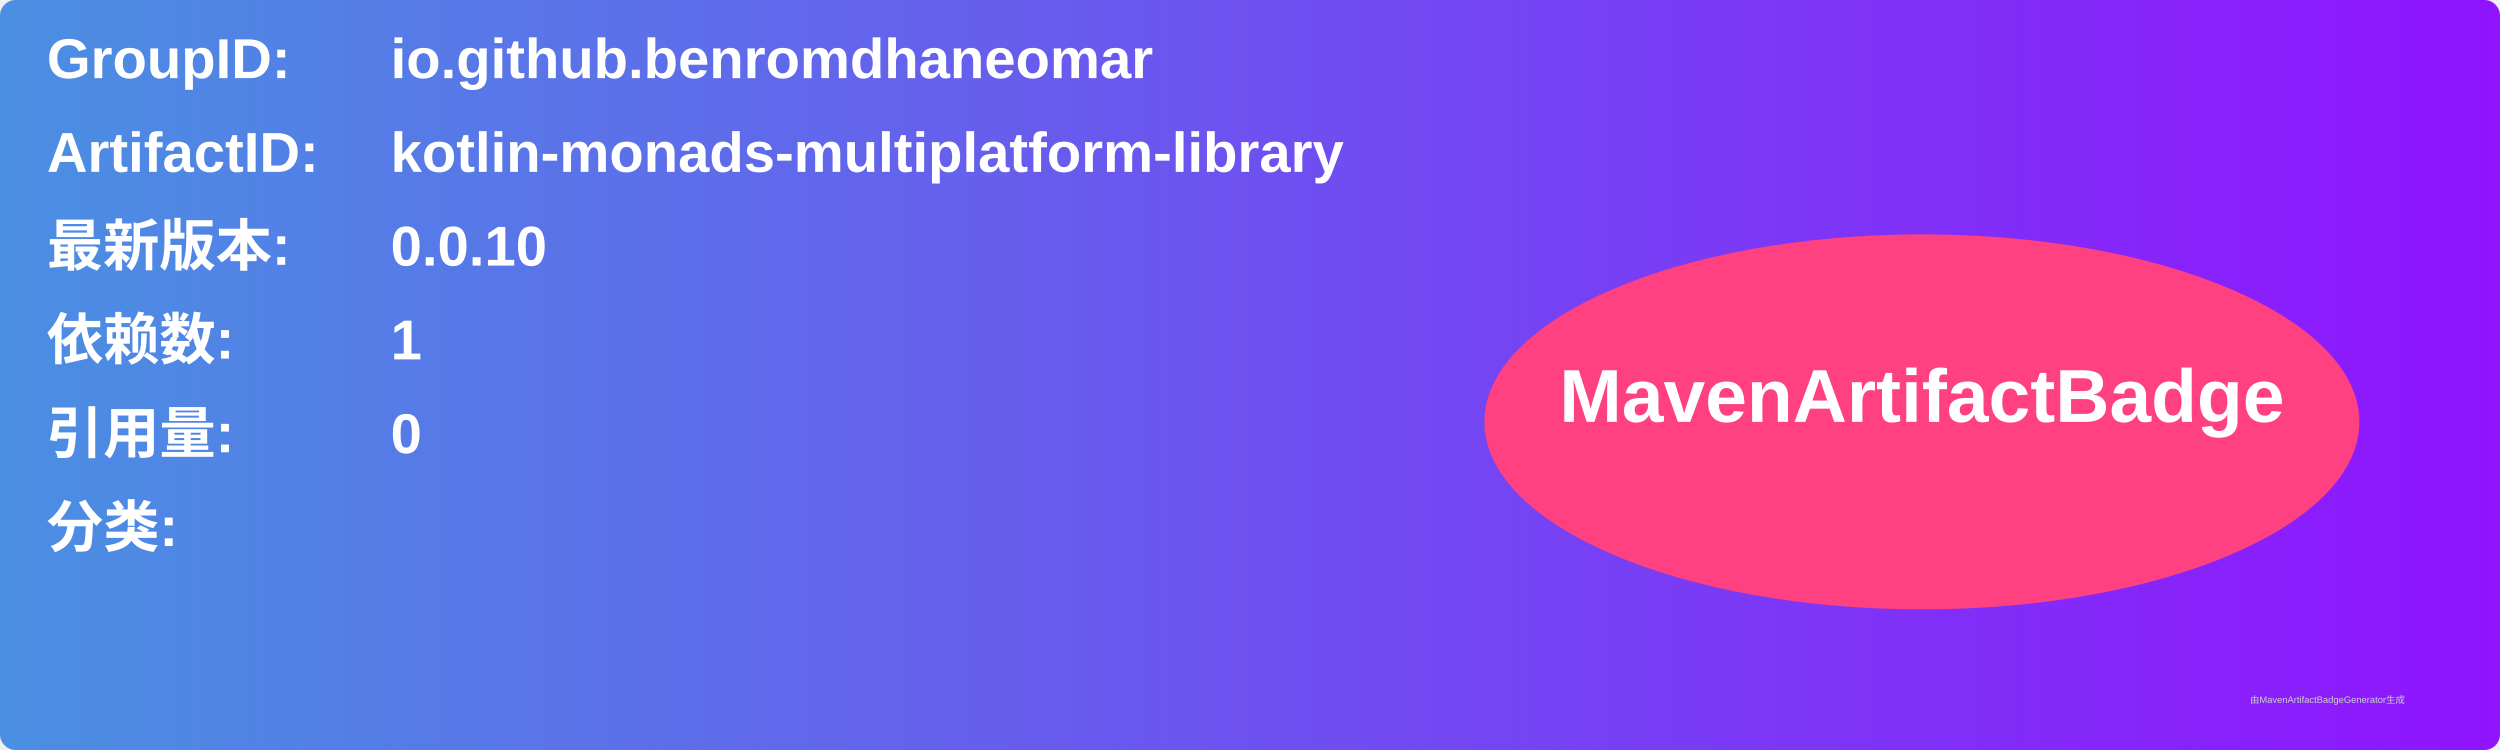
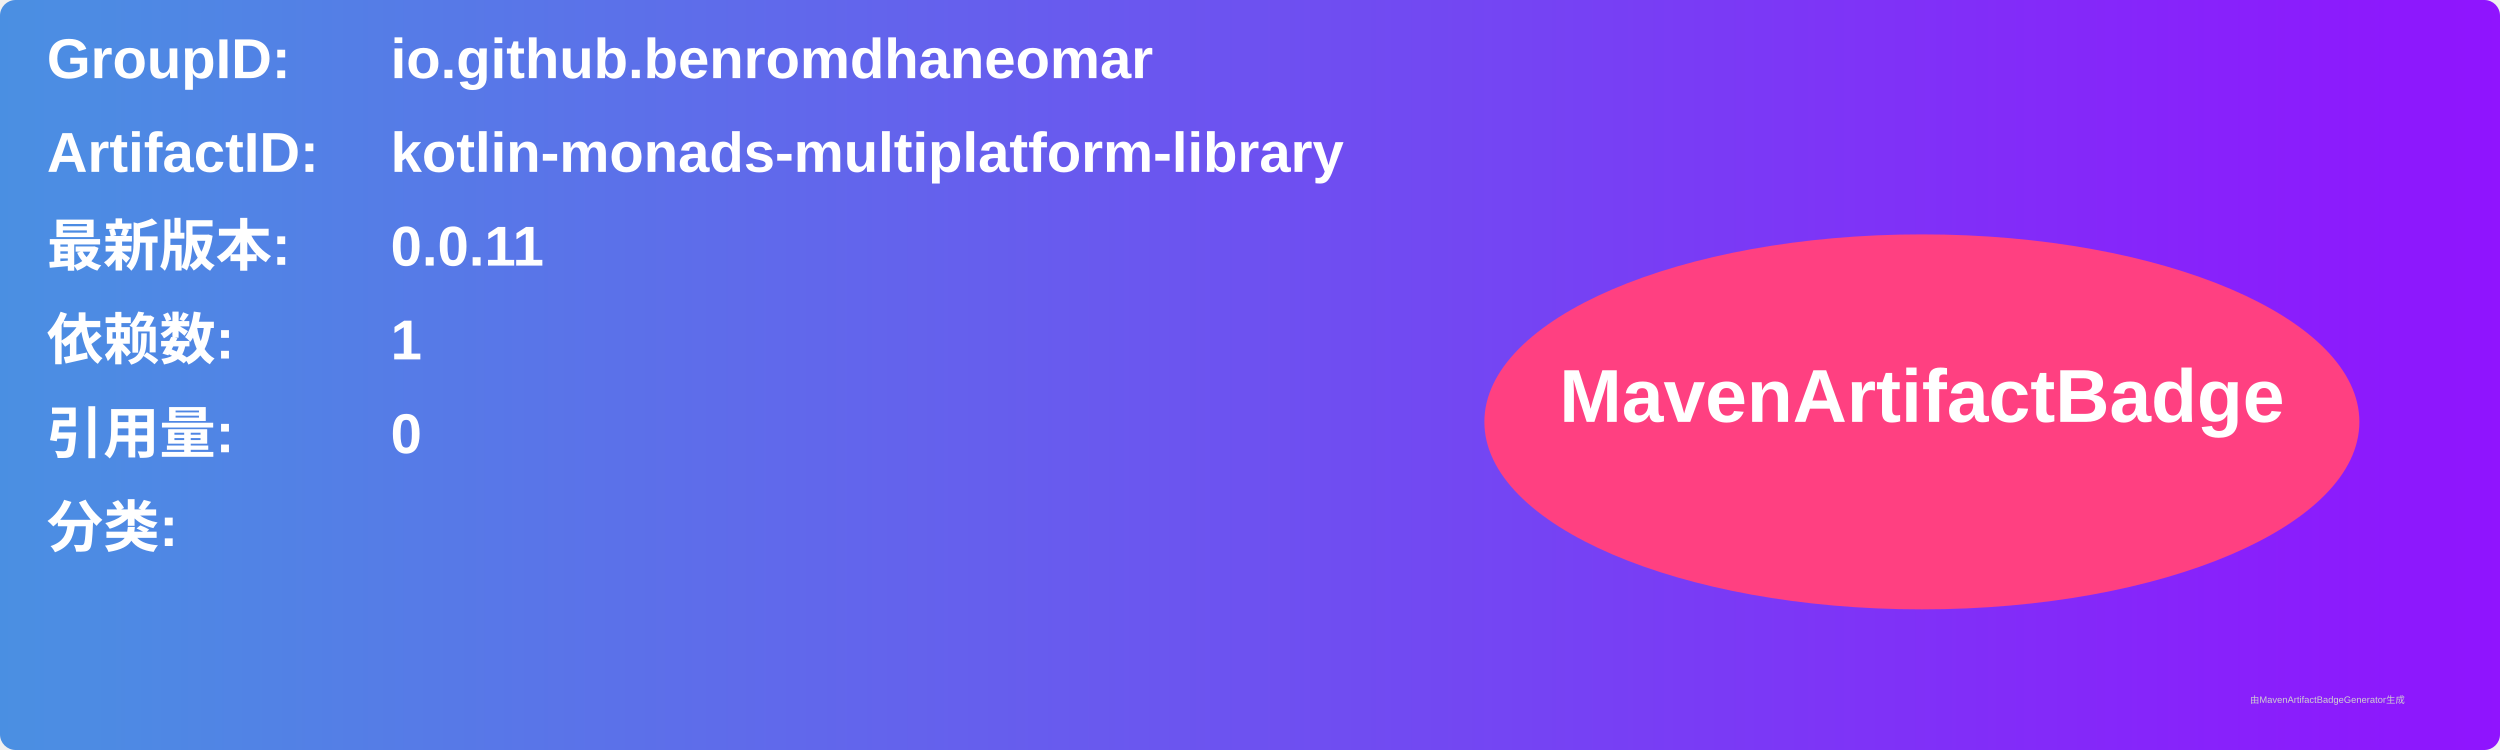
<svg xmlns="http://www.w3.org/2000/svg" width="800" height="240" viewBox="0 0 800 240">
  <linearGradient id="grad" x1="0%" y1="0%" x2="100%" y2="0%">
    <stop offset="0%" stop-color="#4a90e2" />
    <stop offset="100%" stop-color="#9013fe" />
  </linearGradient>
  <rect width="100%" height="100%" rx="5" ry="5" fill="url(#grad)" />
  <g transform="translate(15, 15)">
    <text x="0" y="10" font-family="Arial" font-size="18" fill="white" font-weight="bold" width="260">GroupID:</text>
    <text x="110" y="10" font-family="Arial" font-size="18" fill="white" font-weight="bold" width="460">io.github.benromdhaneomar</text>
    <text x="0" y="40" font-family="Arial" font-size="18" fill="white" font-weight="bold" width="260">ArtifactID:</text>
    <text x="110" y="40" font-family="Arial" font-size="18" fill="white" font-weight="bold" width="460">kotlin-monads-multiplatform-library</text>
    <text x="0" y="70" font-family="Arial" font-size="18" fill="white" font-weight="bold">最新版本:</text>
    <text x="110" y="70" font-family="Arial" font-size="18" fill="white" font-weight="bold">
-       <tspan font-weight="bold">0.0.10</tspan>
+       <tspan font-weight="bold">0.0.11</tspan>
    </text>
    <text x="0" y="100" font-family="Arial" font-size="18" fill="white" font-weight="bold">依赖数: </text>
    <text x="110" y="100" font-family="Arial" font-size="18" fill="white">
      <tspan font-weight="bold">1</tspan>
    </text>
    <text x="0" y="130" font-family="Arial" font-size="18" fill="white" font-weight="bold">引用量: </text>
    <text x="110" y="130" font-family="Arial" font-size="18" fill="white">
      <tspan font-weight="bold">0</tspan>
    </text>
    <text x="0" y="160" font-family="Arial" font-size="18" fill="white" font-weight="bold">分类:</text>
    <text x="10" y="190" font-family="Arial" font-size="10" fill="white">
      <tspan font-weight="bold" />
    </text>
    <ellipse cx="600" cy="120" rx="140" ry="60" fill="#ff4081" />
    <text x="600" y="120" text-anchor="middle" font-family="Arial" font-size="24" fill="white" font-weight="bold">MavenArtifactBadge</text>
  </g>
  <text x="720" y="225" font-family="Arial" font-size="3" fill="#d0d0d0">由MavenArtifactBadgeGenerator生成</text>
</svg>
